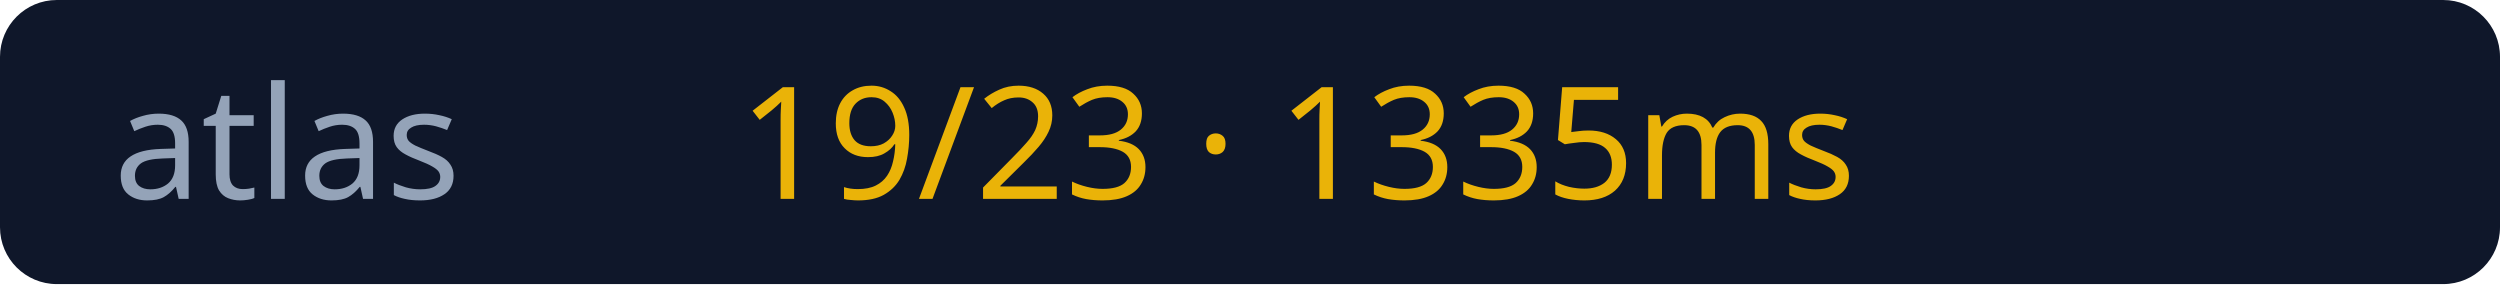
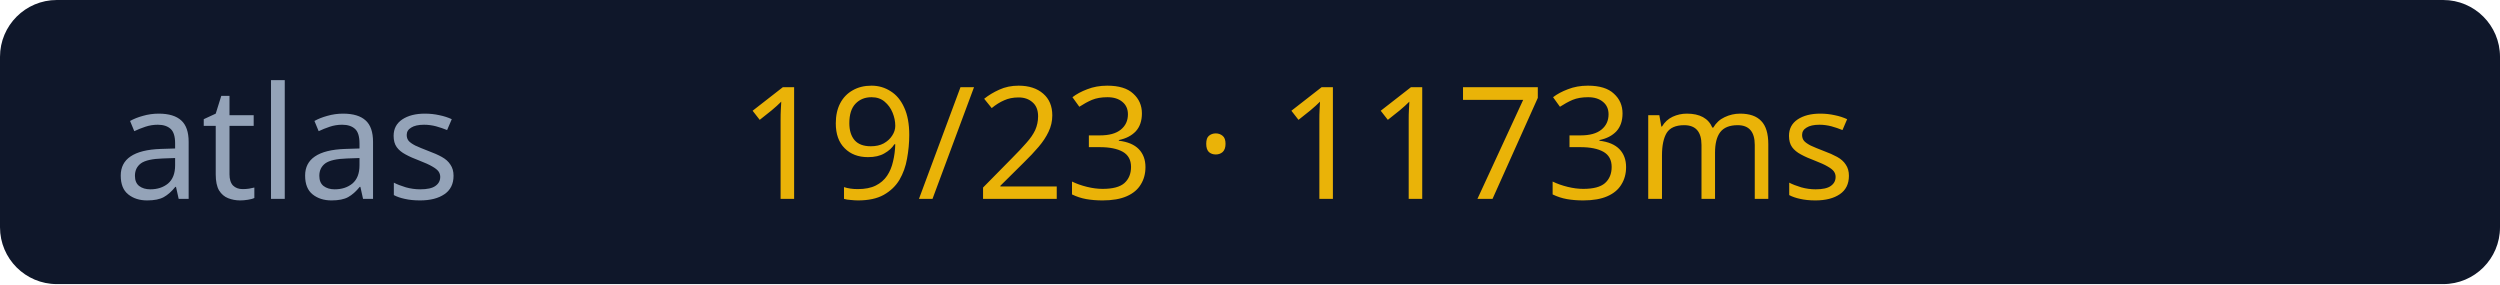
<svg xmlns="http://www.w3.org/2000/svg" width="176" height="20">
  <rect width="176" height="20" rx="4" fill="#0f172a" />
  <text x="8" y="14" fill="#94a3b8" font-size="11" font-family="Verdana">atlas</text>
-   <text x="52" y="14" fill="#eab308" font-size="11" font-family="Verdana">19/23 · 1335ms</text>
+   <text x="52" y="14" fill="#eab308" font-size="11" font-family="Verdana">19/23 · 1173ms</text>
</svg>
